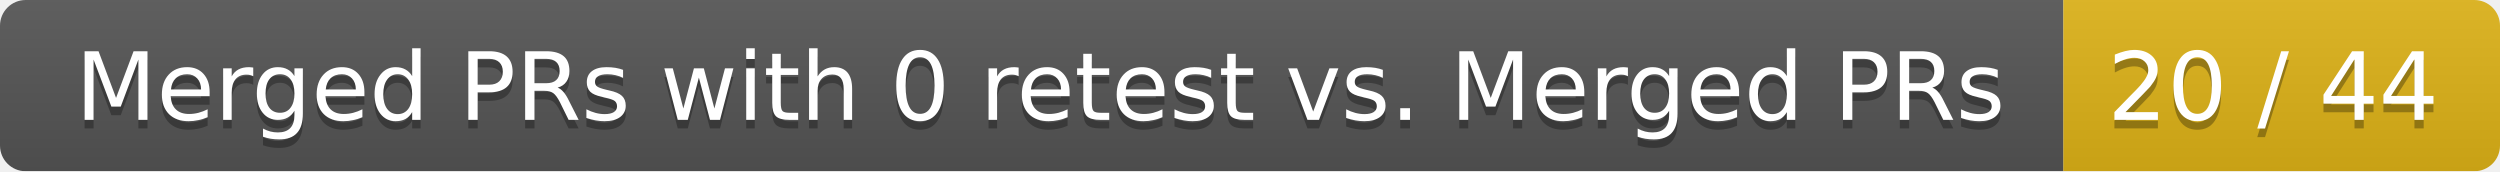
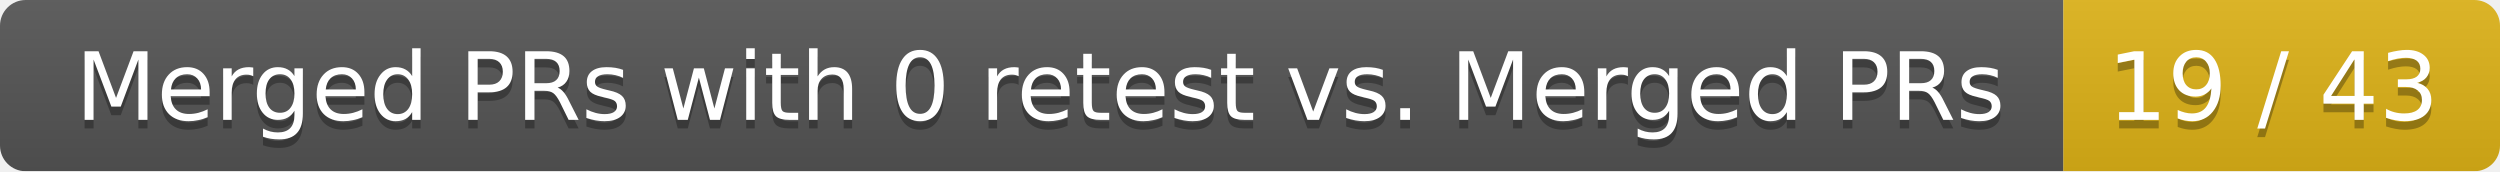
<svg xmlns="http://www.w3.org/2000/svg" width="292" height="20">
  <linearGradient id="smooth" x2="0" y2="100%">
    <stop offset="0" stop-color="#bbb" stop-opacity=".1" />
    <stop offset="1" stop-opacity=".1" />
  </linearGradient>
  <mask id="round">
    <rect width="292" height="20" rx="3" fill="#fff" />
  </mask>
  <g mask="url(#round)">
    <rect width="241" height="20" fill="#555" />
    <rect x="241" width="51" height="20" fill="#dfb317" />
    <rect width="292" height="20" fill="url(#smooth)" />
  </g>
  <g fill="#fff" text-anchor="middle" font-family="DejaVu Sans,Verdana,Geneva,sans-serif" font-size="11">
    <text x="121.5" y="15" fill="#010101" fill-opacity=".3">Merged PRs with 0 retest vs. Merged PRs</text>
    <text x="121.5" y="14">Merged PRs with 0 retest vs. Merged PRs</text>
-     <text x="265.5" y="15" fill="#010101" fill-opacity=".3">20 / 44</text>
-     <text x="265.5" y="14">20 / 44</text>
+     <text x="265.5" y="15" fill="#010101" fill-opacity=".3">19 / 43</text>
+     <text x="265.5" y="14">19 / 43</text>
  </g>
</svg>
